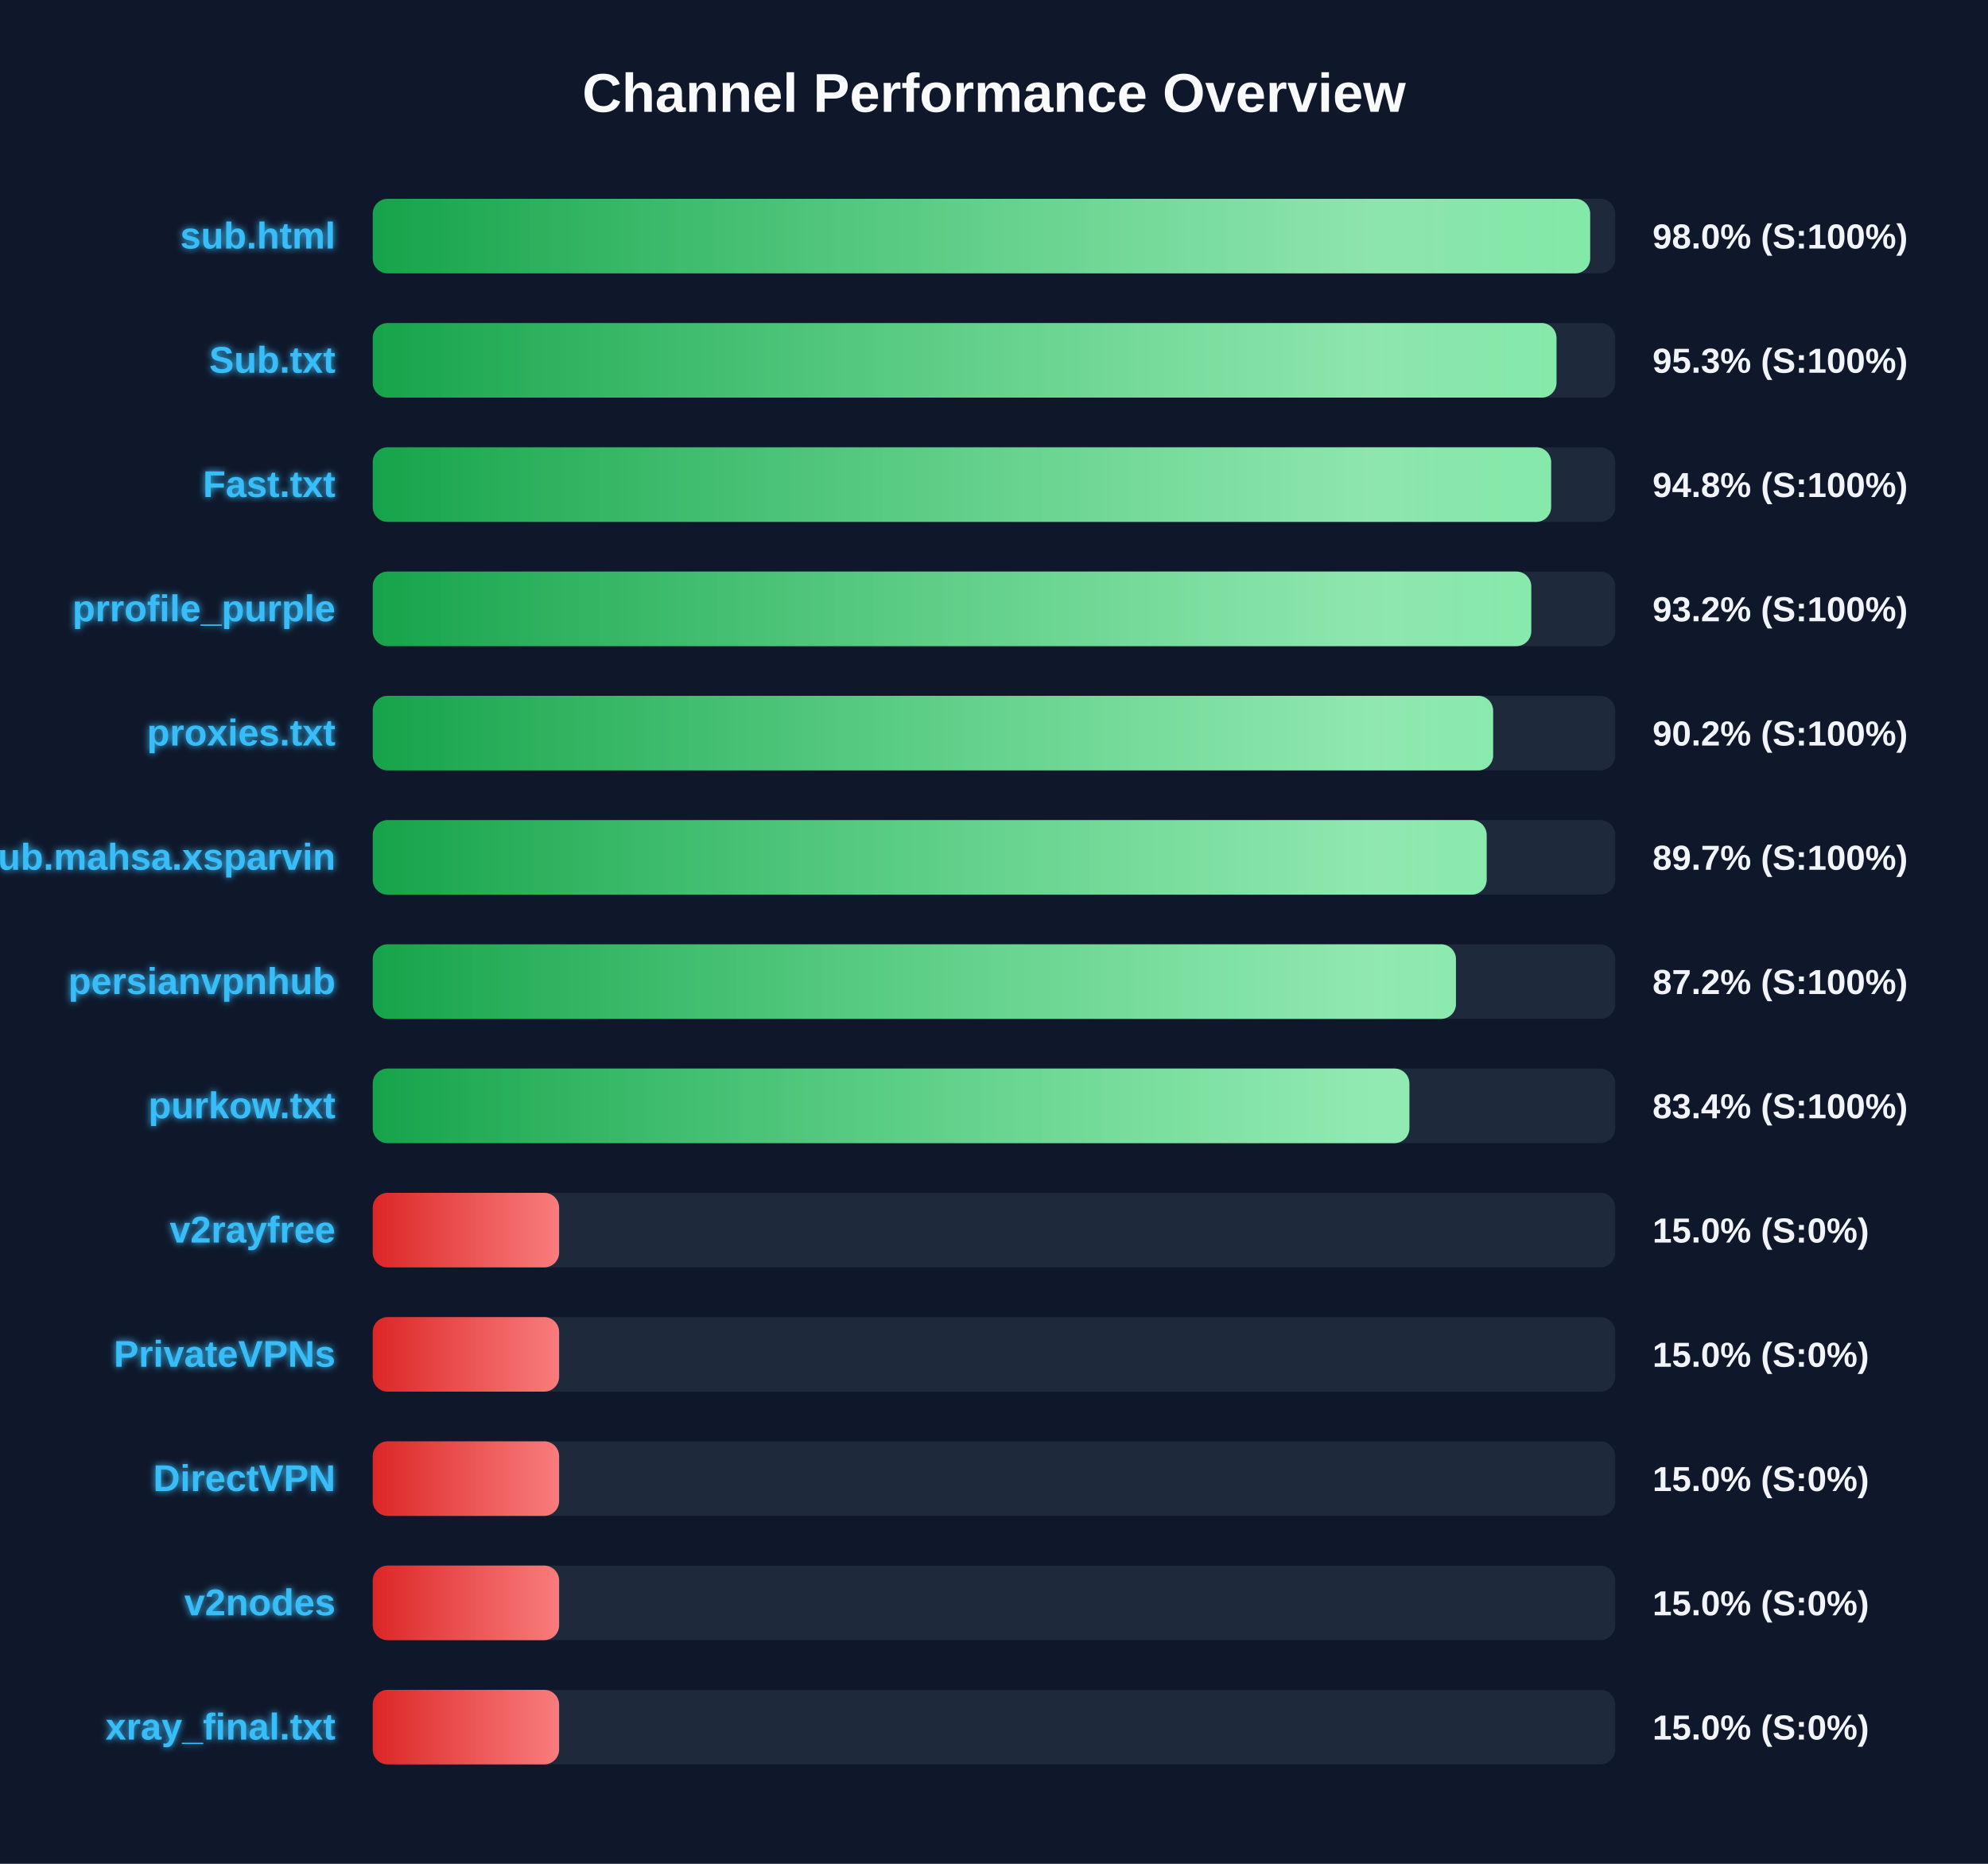
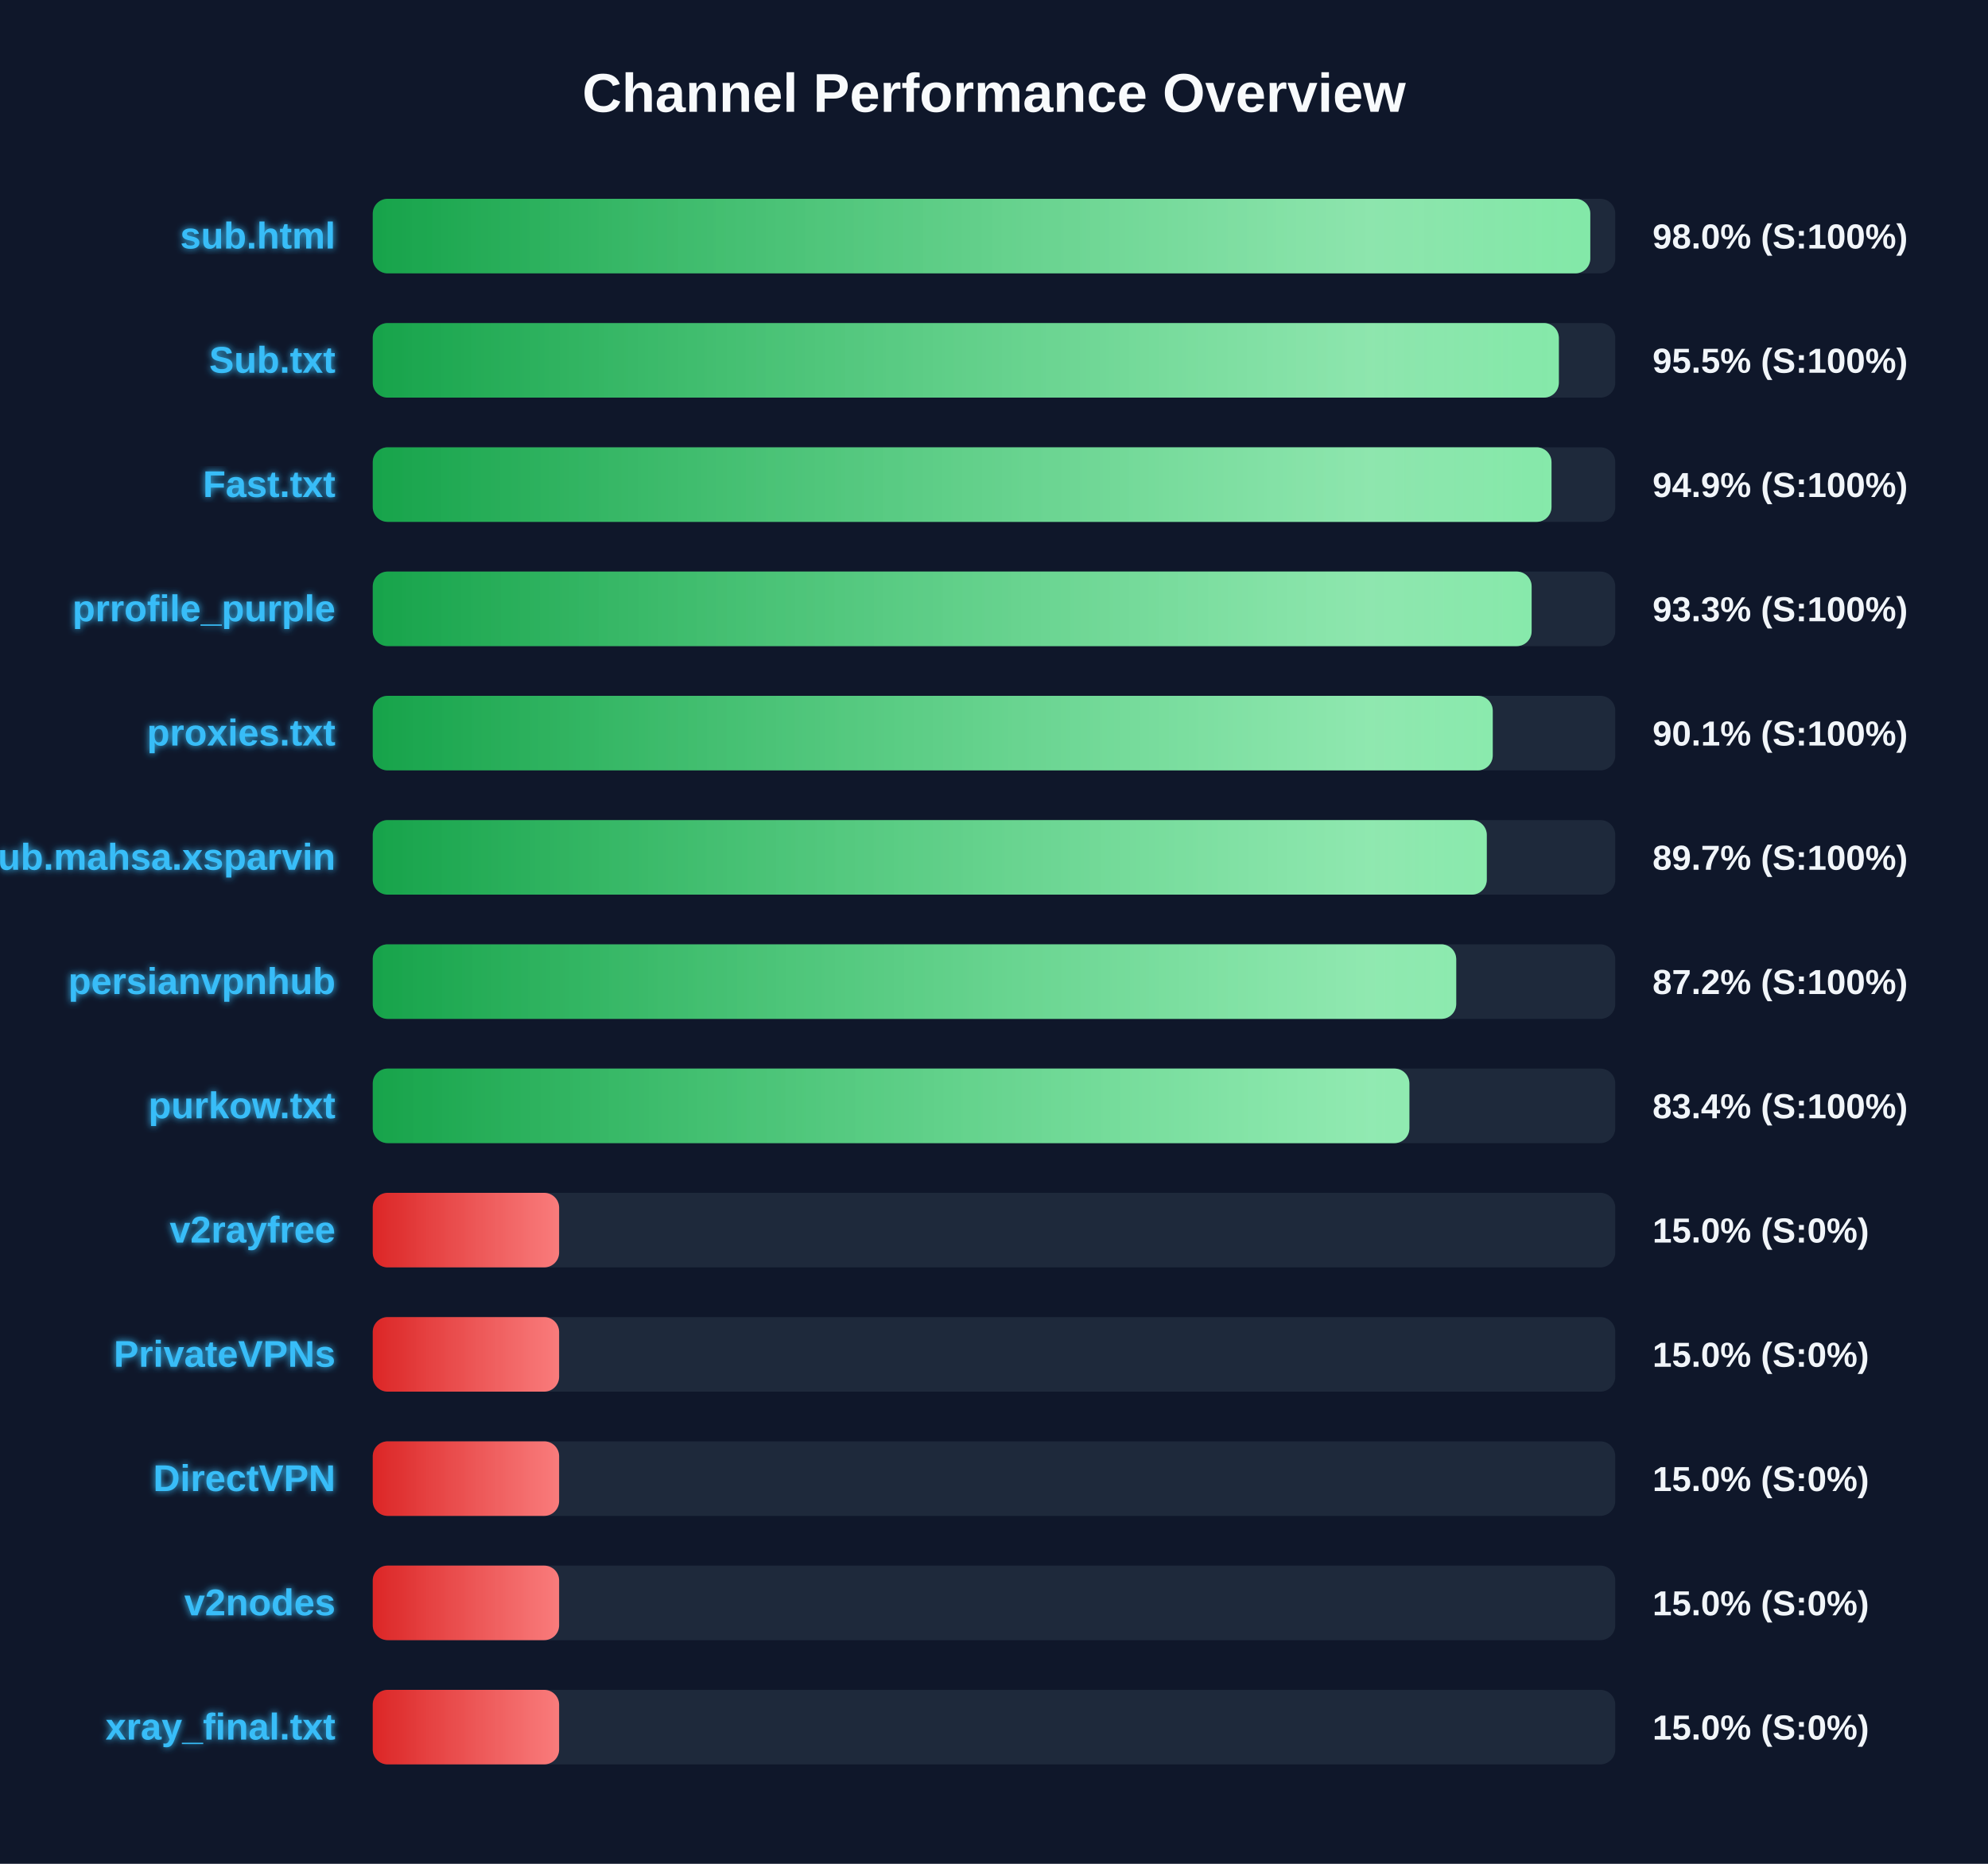
<svg xmlns="http://www.w3.org/2000/svg" width="800" height="750" version="1.1">
  <defs>
    <linearGradient id="grad-green" x1="0%" y1="0%" x2="100%" y2="0%">
      <stop offset="0%" stop-color="#16a34a" />
      <stop offset="100%" stop-color="#4ade80" />
    </linearGradient>
    <linearGradient id="grad-yellow" x1="0%" y1="0%" x2="100%" y2="0%">
      <stop offset="0%" stop-color="#ca8a04" />
      <stop offset="100%" stop-color="#fde047" />
    </linearGradient>
    <linearGradient id="grad-red" x1="0%" y1="0%" x2="100%" y2="0%">
      <stop offset="0%" stop-color="#dc2626" />
      <stop offset="100%" stop-color="#f87171" />
    </linearGradient>
    <linearGradient id="shimmer" x1="0%" y1="0%" x2="100%" y2="0%">
      <stop offset="0%" stop-color="rgba(255,255,255,0)" />
      <stop offset="50%" stop-color="rgba(255,255,255,0.4)" />
      <stop offset="100%" stop-color="rgba(255,255,255,0)" />
    </linearGradient>
    <filter id="glow" x="-20%" y="-20%" width="140%" height="140%">
      <feGaussianBlur stdDeviation="1.5" result="blur" />
      <feComposite in="SourceGraphic" in2="blur" operator="over" />
    </filter>
  </defs>
  <style>
        .bg-rect { fill: #0f172a; }
        .title { font: bold 22px 'Segoe UI', Arial, sans-serif; fill: #f8fafc; }
        .row { font: bold 15px 'Segoe UI', Arial, sans-serif; fill: #38bdf8; filter: url(#glow); }
        .score { font: bold 14px 'Segoe UI', Arial, sans-serif; fill: #f1f5f9; }
        @keyframes shimmer-anim {
            0% { transform: translateX(-100%); }
            100% { transform: translateX(200%); }
        }
        .shimmer-rect {
            animation: shimmer-anim 2.5s infinite linear;
        }
    </style>
  <rect width="100%" height="100%" class="bg-rect" />
  <text x="400" y="45" text-anchor="middle" class="title">Channel Performance Overview</text>
  <rect x="150" y="80" width="500" height="30" fill="#1e293b" rx="6" />
  <clipPath id="clip-0">
-     <rect x="150" y="80" width="489.9" height="30" rx="6" />
+     <rect x="150" y="80" width="489.95" height="30" rx="6" />
  </clipPath>
-   <rect x="150" y="80" width="489.9" height="30" fill="url(#grad-green)" rx="6" />
+   <rect x="150" y="80" width="489.95" height="30" fill="url(#grad-green)" rx="6" />
  <g clip-path="url(#clip-0)">
    <rect x="150" y="80" width="100%" height="30" fill="url(#shimmer)" class="shimmer-rect" />
  </g>
  <text x="135" y="100" text-anchor="end" class="row">sub.html</text>
  <text x="665" y="100" text-anchor="start" class="score">98.0% (S:100%)</text>
  <rect x="150" y="130" width="500" height="30" fill="#1e293b" rx="6" />
  <clipPath id="clip-1">
-     <rect x="150" y="130" width="476.35" height="30" rx="6" />
+     <rect x="150" y="130" width="477.3" height="30" rx="6" />
  </clipPath>
-   <rect x="150" y="130" width="476.35" height="30" fill="url(#grad-green)" rx="6" />
+   <rect x="150" y="130" width="477.3" height="30" fill="url(#grad-green)" rx="6" />
  <g clip-path="url(#clip-1)">
    <rect x="150" y="130" width="100%" height="30" fill="url(#shimmer)" class="shimmer-rect" />
  </g>
  <text x="135" y="150" text-anchor="end" class="row">Sub.txt</text>
-   <text x="665" y="150" text-anchor="start" class="score">95.3% (S:100%)</text>
+   <text x="665" y="150" text-anchor="start" class="score">95.5% (S:100%)</text>
  <rect x="150" y="180" width="500" height="30" fill="#1e293b" rx="6" />
  <clipPath id="clip-2">
-     <rect x="150" y="180" width="474.2" height="30" rx="6" />
+     <rect x="150" y="180" width="474.35" height="30" rx="6" />
  </clipPath>
-   <rect x="150" y="180" width="474.2" height="30" fill="url(#grad-green)" rx="6" />
+   <rect x="150" y="180" width="474.35" height="30" fill="url(#grad-green)" rx="6" />
  <g clip-path="url(#clip-2)">
    <rect x="150" y="180" width="100%" height="30" fill="url(#shimmer)" class="shimmer-rect" />
  </g>
  <text x="135" y="200" text-anchor="end" class="row">Fast.txt</text>
-   <text x="665" y="200" text-anchor="start" class="score">94.8% (S:100%)</text>
+   <text x="665" y="200" text-anchor="start" class="score">94.9% (S:100%)</text>
  <rect x="150" y="230" width="500" height="30" fill="#1e293b" rx="6" />
  <clipPath id="clip-3">
-     <rect x="150" y="230" width="466.2" height="30" rx="6" />
+     <rect x="150" y="230" width="466.35" height="30" rx="6" />
  </clipPath>
-   <rect x="150" y="230" width="466.2" height="30" fill="url(#grad-green)" rx="6" />
+   <rect x="150" y="230" width="466.35" height="30" fill="url(#grad-green)" rx="6" />
  <g clip-path="url(#clip-3)">
    <rect x="150" y="230" width="100%" height="30" fill="url(#shimmer)" class="shimmer-rect" />
  </g>
  <text x="135" y="250" text-anchor="end" class="row">prrofile_purple</text>
-   <text x="665" y="250" text-anchor="start" class="score">93.2% (S:100%)</text>
+   <text x="665" y="250" text-anchor="start" class="score">93.3% (S:100%)</text>
  <rect x="150" y="280" width="500" height="30" fill="#1e293b" rx="6" />
  <clipPath id="clip-4">
-     <rect x="150" y="280" width="450.85" height="30" rx="6" />
+     <rect x="150" y="280" width="450.7" height="30" rx="6" />
  </clipPath>
-   <rect x="150" y="280" width="450.85" height="30" fill="url(#grad-green)" rx="6" />
+   <rect x="150" y="280" width="450.7" height="30" fill="url(#grad-green)" rx="6" />
  <g clip-path="url(#clip-4)">
    <rect x="150" y="280" width="100%" height="30" fill="url(#shimmer)" class="shimmer-rect" />
  </g>
  <text x="135" y="300" text-anchor="end" class="row">proxies.txt</text>
-   <text x="665" y="300" text-anchor="start" class="score">90.2% (S:100%)</text>
+   <text x="665" y="300" text-anchor="start" class="score">90.1% (S:100%)</text>
  <rect x="150" y="330" width="500" height="30" fill="#1e293b" rx="6" />
  <clipPath id="clip-5">
-     <rect x="150" y="330" width="448.25" height="30" rx="6" />
+     <rect x="150" y="330" width="448.3" height="30" rx="6" />
  </clipPath>
-   <rect x="150" y="330" width="448.25" height="30" fill="url(#grad-green)" rx="6" />
+   <rect x="150" y="330" width="448.3" height="30" fill="url(#grad-green)" rx="6" />
  <g clip-path="url(#clip-5)">
    <rect x="150" y="330" width="100%" height="30" fill="url(#shimmer)" class="shimmer-rect" />
  </g>
  <text x="135" y="350" text-anchor="end" class="row">Sub.mahsa.xsparvin</text>
  <text x="665" y="350" text-anchor="start" class="score">89.7% (S:100%)</text>
  <rect x="150" y="380" width="500" height="30" fill="#1e293b" rx="6" />
  <clipPath id="clip-6">
-     <rect x="150" y="380" width="435.9" height="30" rx="6" />
+     <rect x="150" y="380" width="436.0" height="30" rx="6" />
  </clipPath>
-   <rect x="150" y="380" width="435.9" height="30" fill="url(#grad-green)" rx="6" />
+   <rect x="150" y="380" width="436.0" height="30" fill="url(#grad-green)" rx="6" />
  <g clip-path="url(#clip-6)">
    <rect x="150" y="380" width="100%" height="30" fill="url(#shimmer)" class="shimmer-rect" />
  </g>
  <text x="135" y="400" text-anchor="end" class="row">persianvpnhub</text>
  <text x="665" y="400" text-anchor="start" class="score">87.2% (S:100%)</text>
  <rect x="150" y="430" width="500" height="30" fill="#1e293b" rx="6" />
  <clipPath id="clip-7">
    <rect x="150" y="430" width="417.15" height="30" rx="6" />
  </clipPath>
  <rect x="150" y="430" width="417.15" height="30" fill="url(#grad-green)" rx="6" />
  <g clip-path="url(#clip-7)">
    <rect x="150" y="430" width="100%" height="30" fill="url(#shimmer)" class="shimmer-rect" />
  </g>
  <text x="135" y="450" text-anchor="end" class="row">purkow.txt</text>
  <text x="665" y="450" text-anchor="start" class="score">83.4% (S:100%)</text>
  <rect x="150" y="480" width="500" height="30" fill="#1e293b" rx="6" />
  <clipPath id="clip-8">
    <rect x="150" y="480" width="75.0" height="30" rx="6" />
  </clipPath>
  <rect x="150" y="480" width="75.0" height="30" fill="url(#grad-red)" rx="6" />
  <g clip-path="url(#clip-8)">
    <rect x="150" y="480" width="100%" height="30" fill="url(#shimmer)" class="shimmer-rect" />
  </g>
  <text x="135" y="500" text-anchor="end" class="row">v2rayfree</text>
  <text x="665" y="500" text-anchor="start" class="score">15.0% (S:0%)</text>
  <rect x="150" y="530" width="500" height="30" fill="#1e293b" rx="6" />
  <clipPath id="clip-9">
    <rect x="150" y="530" width="75.0" height="30" rx="6" />
  </clipPath>
  <rect x="150" y="530" width="75.0" height="30" fill="url(#grad-red)" rx="6" />
  <g clip-path="url(#clip-9)">
    <rect x="150" y="530" width="100%" height="30" fill="url(#shimmer)" class="shimmer-rect" />
  </g>
  <text x="135" y="550" text-anchor="end" class="row">PrivateVPNs</text>
  <text x="665" y="550" text-anchor="start" class="score">15.0% (S:0%)</text>
  <rect x="150" y="580" width="500" height="30" fill="#1e293b" rx="6" />
  <clipPath id="clip-10">
    <rect x="150" y="580" width="75.0" height="30" rx="6" />
  </clipPath>
  <rect x="150" y="580" width="75.0" height="30" fill="url(#grad-red)" rx="6" />
  <g clip-path="url(#clip-10)">
    <rect x="150" y="580" width="100%" height="30" fill="url(#shimmer)" class="shimmer-rect" />
  </g>
  <text x="135" y="600" text-anchor="end" class="row">DirectVPN</text>
  <text x="665" y="600" text-anchor="start" class="score">15.0% (S:0%)</text>
  <rect x="150" y="630" width="500" height="30" fill="#1e293b" rx="6" />
  <clipPath id="clip-11">
    <rect x="150" y="630" width="75.0" height="30" rx="6" />
  </clipPath>
  <rect x="150" y="630" width="75.0" height="30" fill="url(#grad-red)" rx="6" />
  <g clip-path="url(#clip-11)">
    <rect x="150" y="630" width="100%" height="30" fill="url(#shimmer)" class="shimmer-rect" />
  </g>
  <text x="135" y="650" text-anchor="end" class="row">v2nodes</text>
  <text x="665" y="650" text-anchor="start" class="score">15.0% (S:0%)</text>
  <rect x="150" y="680" width="500" height="30" fill="#1e293b" rx="6" />
  <clipPath id="clip-12">
    <rect x="150" y="680" width="75.0" height="30" rx="6" />
  </clipPath>
  <rect x="150" y="680" width="75.0" height="30" fill="url(#grad-red)" rx="6" />
  <g clip-path="url(#clip-12)">
    <rect x="150" y="680" width="100%" height="30" fill="url(#shimmer)" class="shimmer-rect" />
  </g>
  <text x="135" y="700" text-anchor="end" class="row">xray_final.txt</text>
  <text x="665" y="700" text-anchor="start" class="score">15.0% (S:0%)</text>
</svg>
